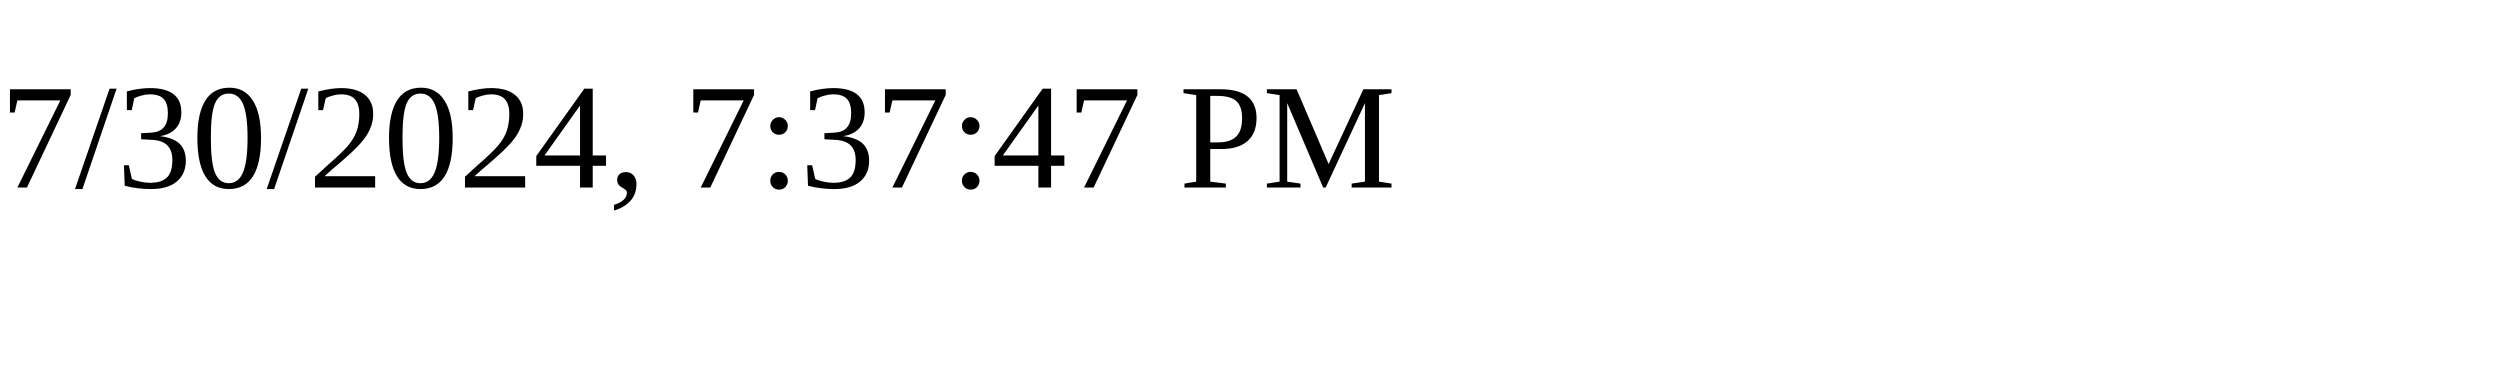
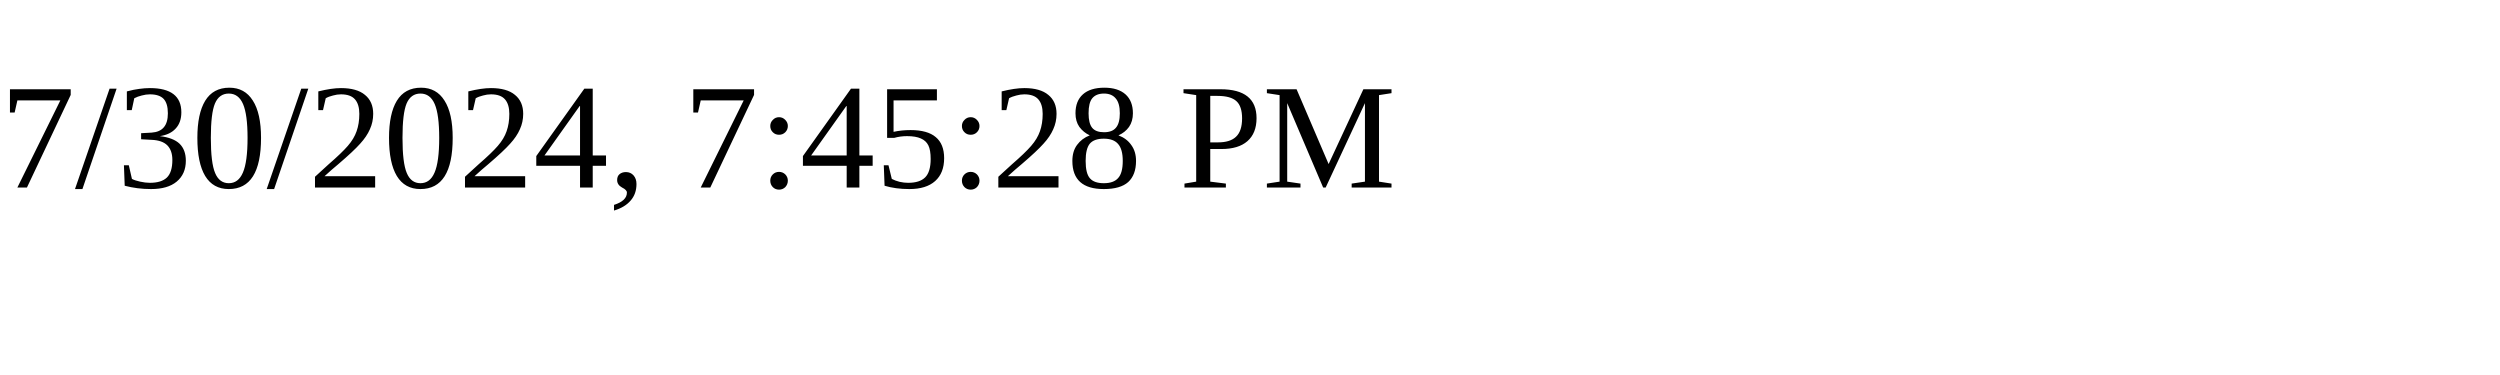
<svg xmlns="http://www.w3.org/2000/svg" height="30" width="200">
-   <text x="0" y="15">7/30/2024, 7:37:47 PM</text>
+   <text x="0" y="15">7/30/2024, 7:45:28 PM</text>
</svg>
